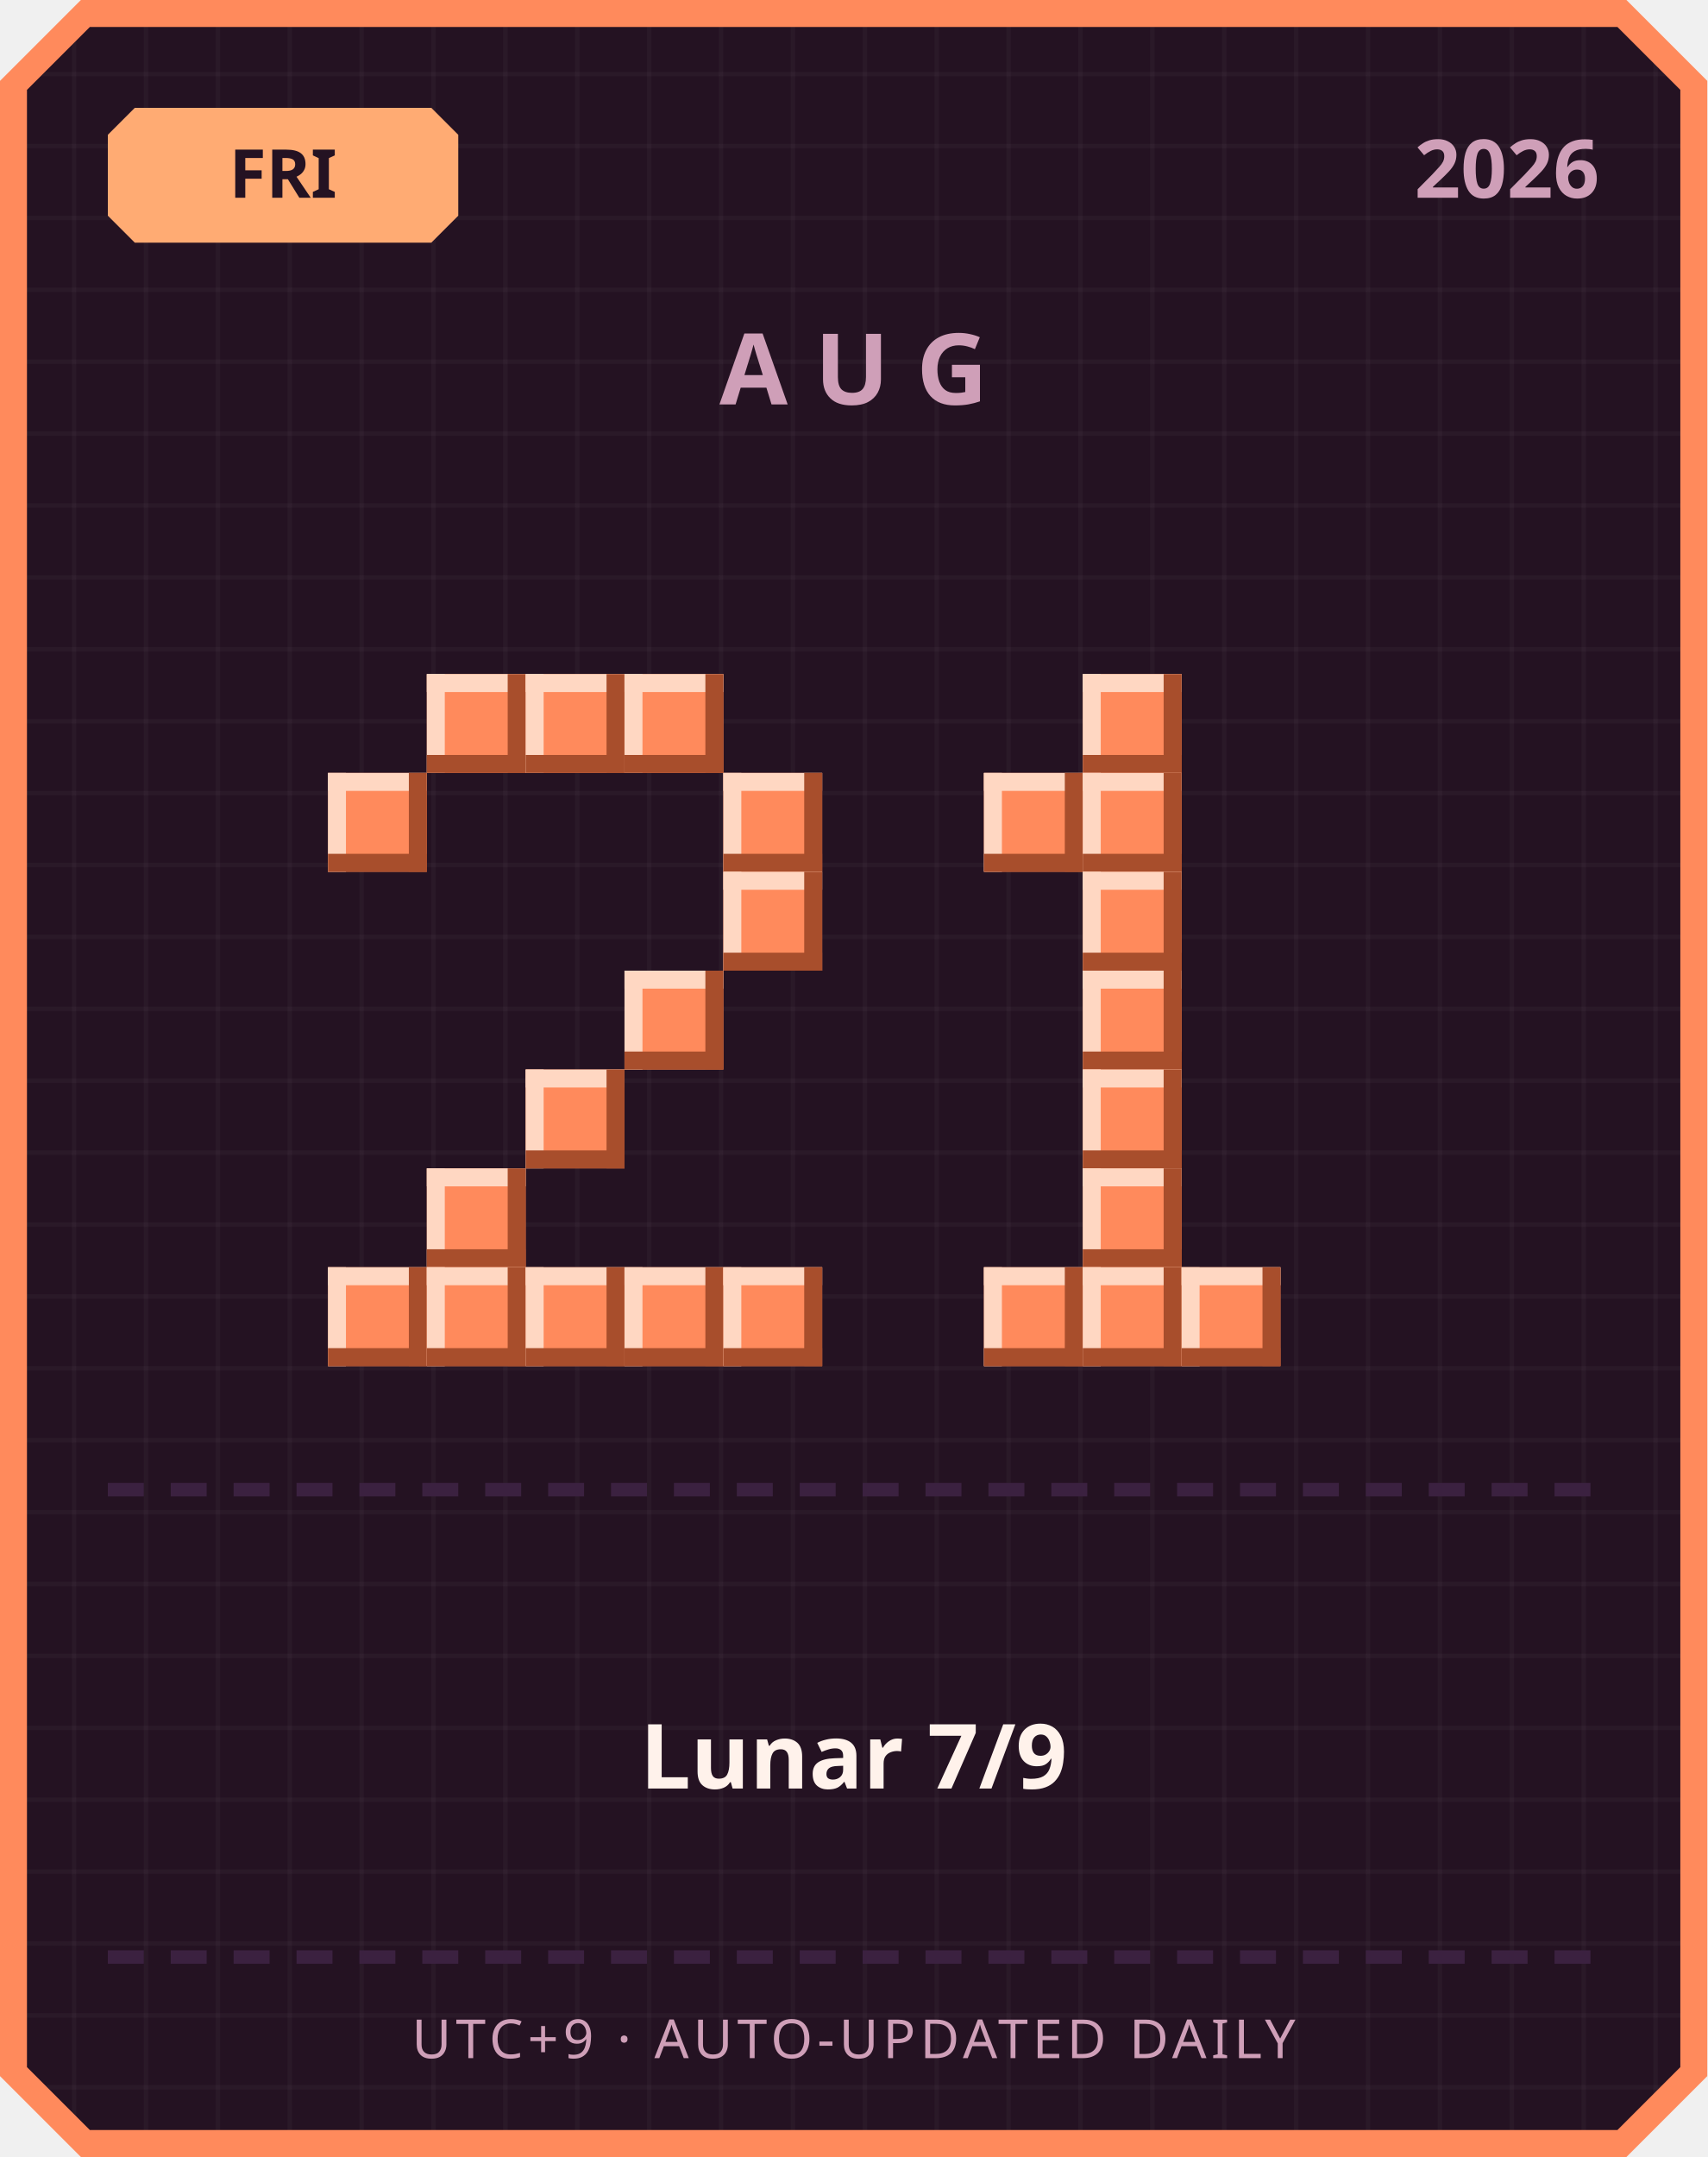
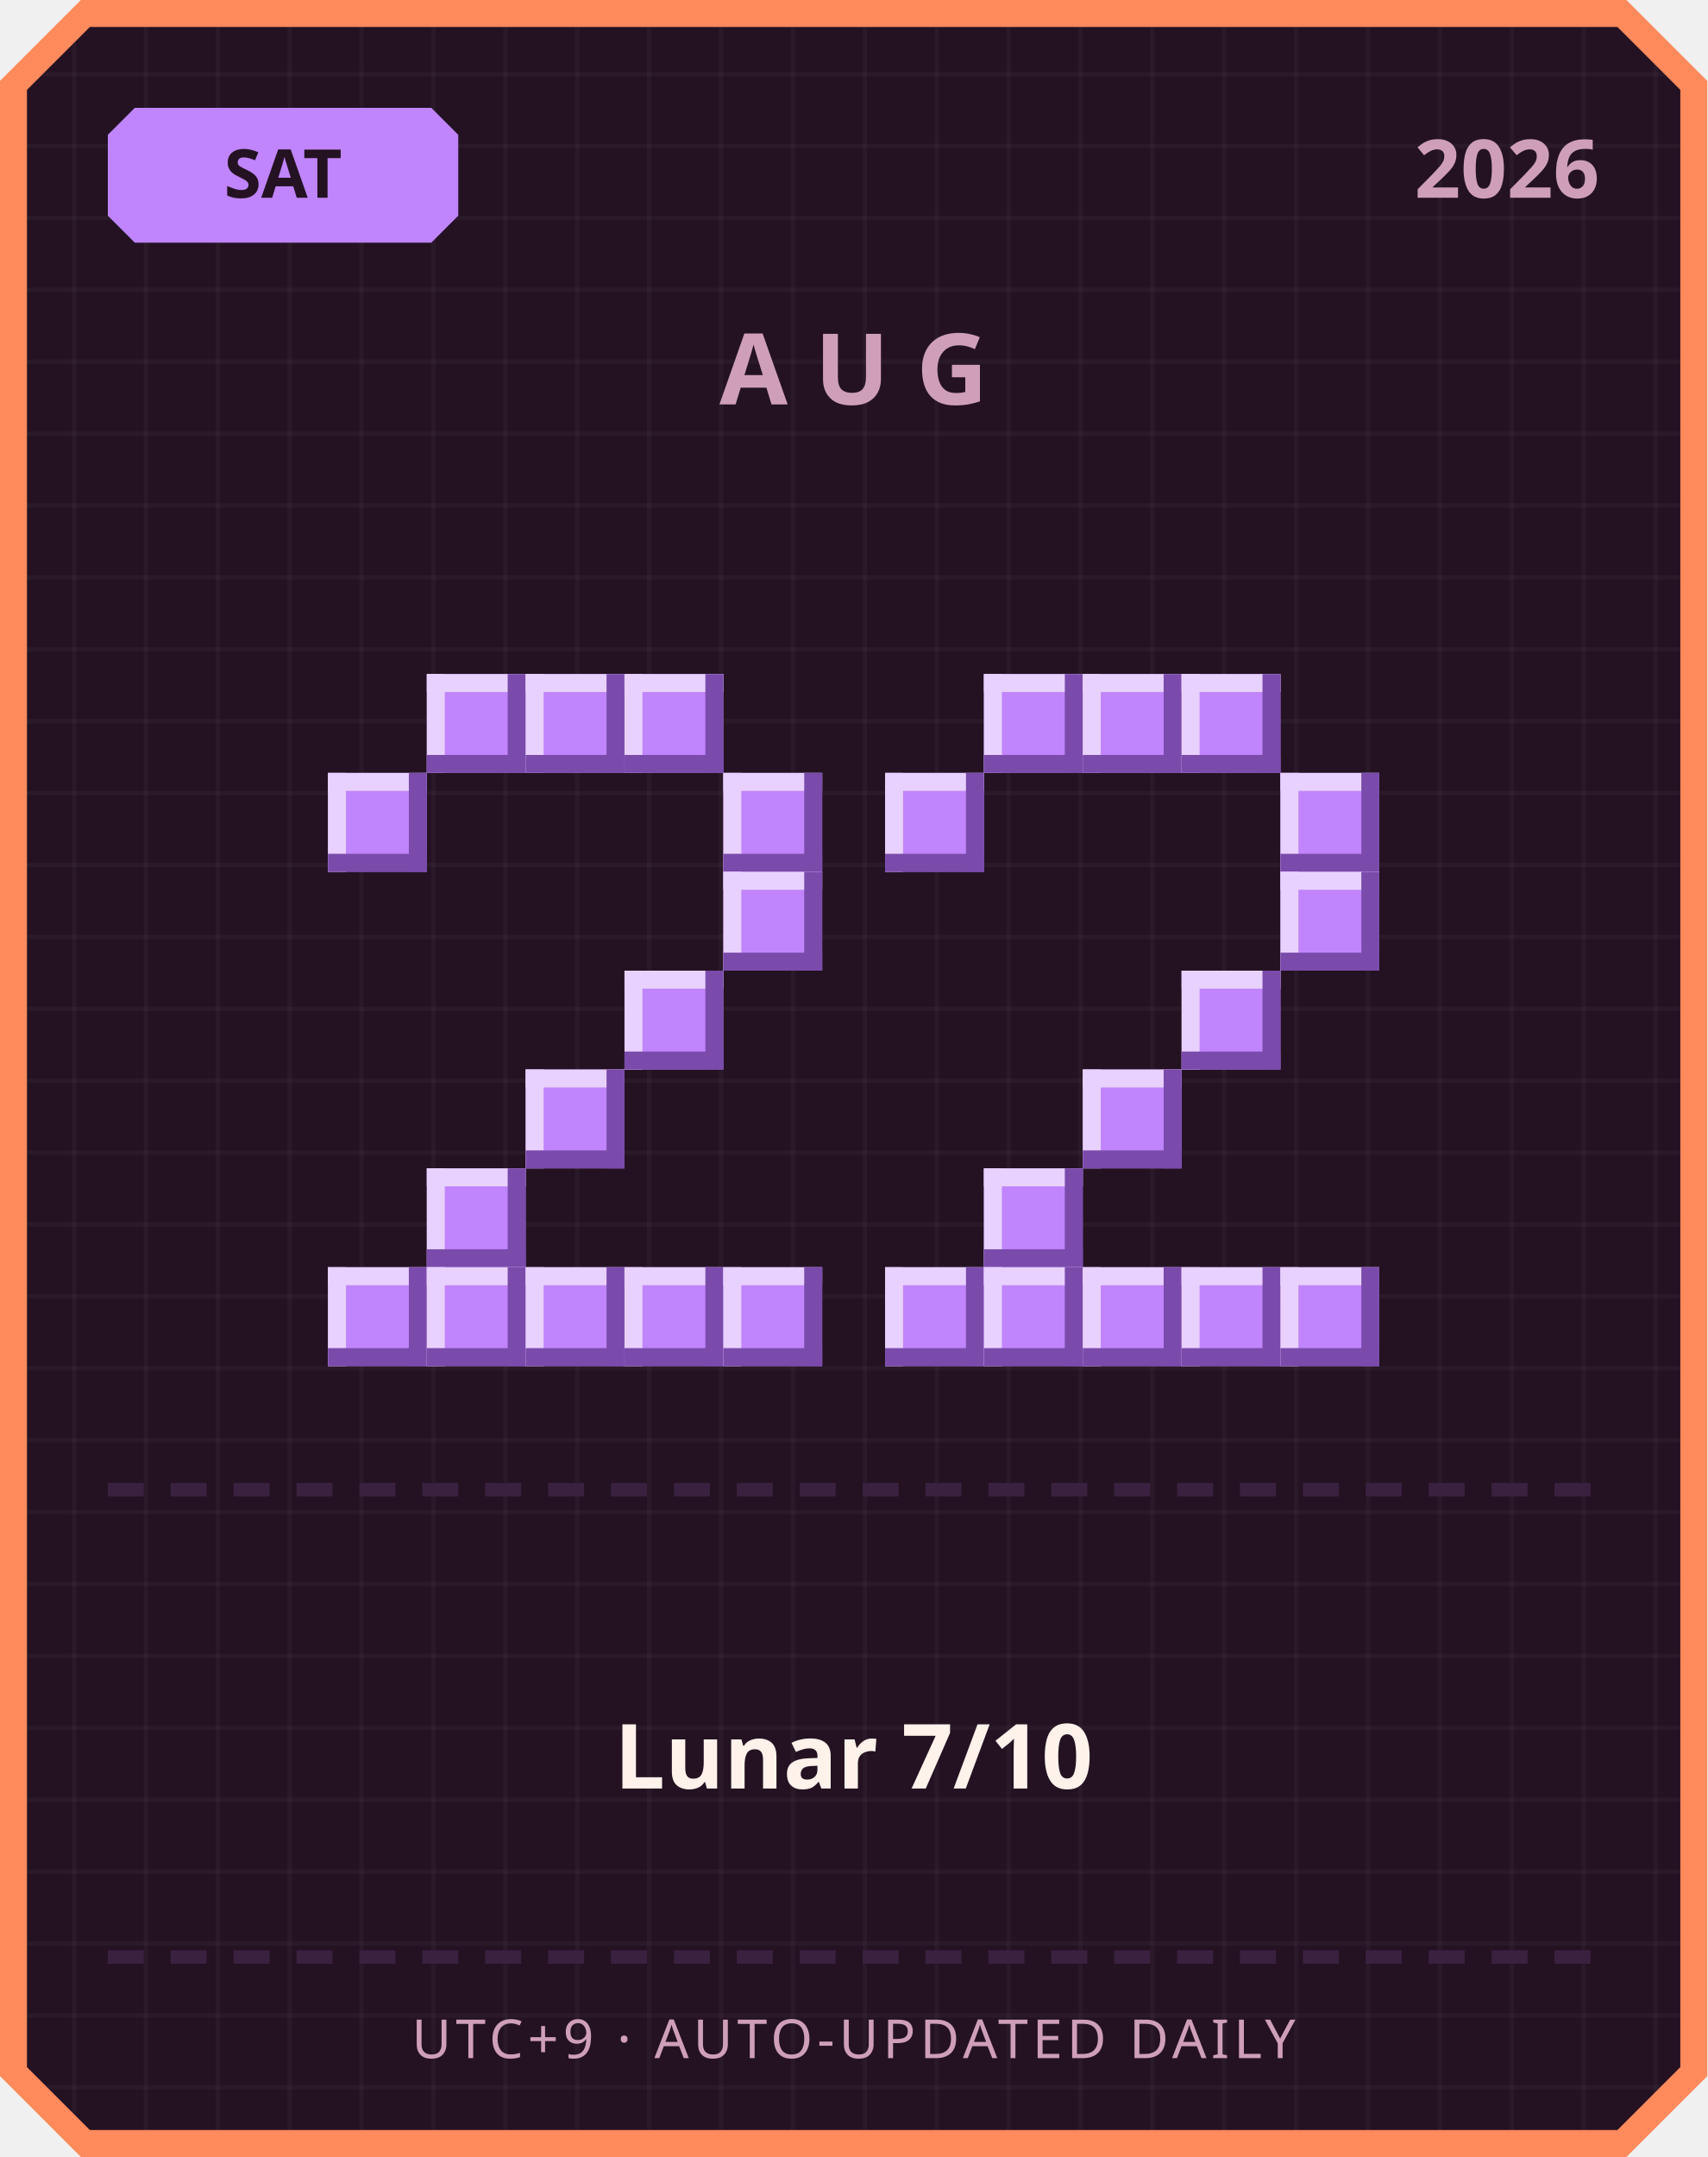
<svg xmlns="http://www.w3.org/2000/svg" width="380" height="480" viewBox="0 0 380 480">
  <defs>
    <pattern id="grid" width="16" height="16" patternUnits="userSpaceOnUse">
      <rect width="16" height="16" fill="#241222" />
      <rect width="1" height="16" fill="#ffffff" opacity="0.03" />
      <rect width="16" height="1" fill="#ffffff" opacity="0.03" />
    </pattern>
  </defs>
  <path d="M 18,0 L 362,0 L 380,18 L 380,462 L 362,480 L 18,480 L 0,462 L 0,18 Z" fill="#ff8a5c" />
  <path d="M 20,6 L 360,6 L 374,20 L 374,460 L 360,474 L 20,474 L 6,460 L 6,20 Z" fill="url(#grid)" />
-   <path d="M 30,24 L 96,24 L 102,30 L 102,48 L 96,54 L 30,54 L 24,48 L 24,30 Z" fill="#ffab73" />
-   <text x="63" y="44" text-anchor="middle" font-family="'Segoe UI', sans-serif" font-size="15" font-weight="700" fill="#241222">FRI</text>
+   <path d="M 30,24 L 96,24 L 102,30 L 102,48 L 96,54 L 30,54 L 24,48 L 24,30 Z" fill="#c084fc" />
+   <text x="63" y="44" text-anchor="middle" font-family="'Segoe UI', sans-serif" font-size="15" font-weight="700" fill="#241222">SAT</text>
  <text x="356" y="44" text-anchor="end" font-family="'Segoe UI', sans-serif" font-size="18" font-weight="700" fill="#cf9fb8">2026</text>
  <text x="190" y="90" text-anchor="middle" font-family="'Segoe UI', sans-serif" font-size="22" font-weight="700" letter-spacing="6" fill="#cf9fb8">AUG</text>
-   <rect x="95" y="150" width="22" height="22" fill="#ff8a5c" />
-   <rect x="95" y="150" width="22" height="4" fill="#ffd7c2" />
-   <rect x="95" y="150" width="4" height="22" fill="#ffd7c2" />
-   <rect x="95" y="168" width="22" height="4" fill="#a84e2c" />
-   <rect x="113" y="150" width="4" height="22" fill="#a84e2c" />
-   <rect x="117" y="150" width="22" height="22" fill="#ff8a5c" />
-   <rect x="117" y="150" width="22" height="4" fill="#ffd7c2" />
-   <rect x="117" y="150" width="4" height="22" fill="#ffd7c2" />
-   <rect x="117" y="168" width="22" height="4" fill="#a84e2c" />
-   <rect x="135" y="150" width="4" height="22" fill="#a84e2c" />
-   <rect x="139" y="150" width="22" height="22" fill="#ff8a5c" />
-   <rect x="139" y="150" width="22" height="4" fill="#ffd7c2" />
-   <rect x="139" y="150" width="4" height="22" fill="#ffd7c2" />
-   <rect x="139" y="168" width="22" height="4" fill="#a84e2c" />
-   <rect x="157" y="150" width="4" height="22" fill="#a84e2c" />
-   <rect x="73" y="172" width="22" height="22" fill="#ff8a5c" />
-   <rect x="73" y="172" width="22" height="4" fill="#ffd7c2" />
-   <rect x="73" y="172" width="4" height="22" fill="#ffd7c2" />
-   <rect x="73" y="190" width="22" height="4" fill="#a84e2c" />
-   <rect x="91" y="172" width="4" height="22" fill="#a84e2c" />
-   <rect x="161" y="172" width="22" height="22" fill="#ff8a5c" />
-   <rect x="161" y="172" width="22" height="4" fill="#ffd7c2" />
-   <rect x="161" y="172" width="4" height="22" fill="#ffd7c2" />
-   <rect x="161" y="190" width="22" height="4" fill="#a84e2c" />
-   <rect x="179" y="172" width="4" height="22" fill="#a84e2c" />
-   <rect x="161" y="194" width="22" height="22" fill="#ff8a5c" />
-   <rect x="161" y="194" width="22" height="4" fill="#ffd7c2" />
-   <rect x="161" y="194" width="4" height="22" fill="#ffd7c2" />
-   <rect x="161" y="212" width="22" height="4" fill="#a84e2c" />
-   <rect x="179" y="194" width="4" height="22" fill="#a84e2c" />
-   <rect x="139" y="216" width="22" height="22" fill="#ff8a5c" />
-   <rect x="139" y="216" width="22" height="4" fill="#ffd7c2" />
-   <rect x="139" y="216" width="4" height="22" fill="#ffd7c2" />
-   <rect x="139" y="234" width="22" height="4" fill="#a84e2c" />
-   <rect x="157" y="216" width="4" height="22" fill="#a84e2c" />
-   <rect x="117" y="238" width="22" height="22" fill="#ff8a5c" />
-   <rect x="117" y="238" width="22" height="4" fill="#ffd7c2" />
-   <rect x="117" y="238" width="4" height="22" fill="#ffd7c2" />
-   <rect x="117" y="256" width="22" height="4" fill="#a84e2c" />
-   <rect x="135" y="238" width="4" height="22" fill="#a84e2c" />
-   <rect x="95" y="260" width="22" height="22" fill="#ff8a5c" />
-   <rect x="95" y="260" width="22" height="4" fill="#ffd7c2" />
-   <rect x="95" y="260" width="4" height="22" fill="#ffd7c2" />
-   <rect x="95" y="278" width="22" height="4" fill="#a84e2c" />
-   <rect x="113" y="260" width="4" height="22" fill="#a84e2c" />
-   <rect x="73" y="282" width="22" height="22" fill="#ff8a5c" />
-   <rect x="73" y="282" width="22" height="4" fill="#ffd7c2" />
-   <rect x="73" y="282" width="4" height="22" fill="#ffd7c2" />
-   <rect x="73" y="300" width="22" height="4" fill="#a84e2c" />
-   <rect x="91" y="282" width="4" height="22" fill="#a84e2c" />
-   <rect x="95" y="282" width="22" height="22" fill="#ff8a5c" />
-   <rect x="95" y="282" width="22" height="4" fill="#ffd7c2" />
-   <rect x="95" y="282" width="4" height="22" fill="#ffd7c2" />
-   <rect x="95" y="300" width="22" height="4" fill="#a84e2c" />
-   <rect x="113" y="282" width="4" height="22" fill="#a84e2c" />
-   <rect x="117" y="282" width="22" height="22" fill="#ff8a5c" />
-   <rect x="117" y="282" width="22" height="4" fill="#ffd7c2" />
-   <rect x="117" y="282" width="4" height="22" fill="#ffd7c2" />
-   <rect x="117" y="300" width="22" height="4" fill="#a84e2c" />
-   <rect x="135" y="282" width="4" height="22" fill="#a84e2c" />
-   <rect x="139" y="282" width="22" height="22" fill="#ff8a5c" />
-   <rect x="139" y="282" width="22" height="4" fill="#ffd7c2" />
-   <rect x="139" y="282" width="4" height="22" fill="#ffd7c2" />
-   <rect x="139" y="300" width="22" height="4" fill="#a84e2c" />
-   <rect x="157" y="282" width="4" height="22" fill="#a84e2c" />
-   <rect x="161" y="282" width="22" height="22" fill="#ff8a5c" />
-   <rect x="161" y="282" width="22" height="4" fill="#ffd7c2" />
-   <rect x="161" y="282" width="4" height="22" fill="#ffd7c2" />
-   <rect x="161" y="300" width="22" height="4" fill="#a84e2c" />
-   <rect x="179" y="282" width="4" height="22" fill="#a84e2c" />
-   <rect x="241" y="150" width="22" height="22" fill="#ff8a5c" />
-   <rect x="241" y="150" width="22" height="4" fill="#ffd7c2" />
-   <rect x="241" y="150" width="4" height="22" fill="#ffd7c2" />
-   <rect x="241" y="168" width="22" height="4" fill="#a84e2c" />
-   <rect x="259" y="150" width="4" height="22" fill="#a84e2c" />
-   <rect x="219" y="172" width="22" height="22" fill="#ff8a5c" />
-   <rect x="219" y="172" width="22" height="4" fill="#ffd7c2" />
-   <rect x="219" y="172" width="4" height="22" fill="#ffd7c2" />
-   <rect x="219" y="190" width="22" height="4" fill="#a84e2c" />
-   <rect x="237" y="172" width="4" height="22" fill="#a84e2c" />
-   <rect x="241" y="172" width="22" height="22" fill="#ff8a5c" />
-   <rect x="241" y="172" width="22" height="4" fill="#ffd7c2" />
-   <rect x="241" y="172" width="4" height="22" fill="#ffd7c2" />
-   <rect x="241" y="190" width="22" height="4" fill="#a84e2c" />
-   <rect x="259" y="172" width="4" height="22" fill="#a84e2c" />
-   <rect x="241" y="194" width="22" height="22" fill="#ff8a5c" />
-   <rect x="241" y="194" width="22" height="4" fill="#ffd7c2" />
-   <rect x="241" y="194" width="4" height="22" fill="#ffd7c2" />
-   <rect x="241" y="212" width="22" height="4" fill="#a84e2c" />
-   <rect x="259" y="194" width="4" height="22" fill="#a84e2c" />
-   <rect x="241" y="216" width="22" height="22" fill="#ff8a5c" />
-   <rect x="241" y="216" width="22" height="4" fill="#ffd7c2" />
-   <rect x="241" y="216" width="4" height="22" fill="#ffd7c2" />
-   <rect x="241" y="234" width="22" height="4" fill="#a84e2c" />
-   <rect x="259" y="216" width="4" height="22" fill="#a84e2c" />
-   <rect x="241" y="238" width="22" height="22" fill="#ff8a5c" />
-   <rect x="241" y="238" width="22" height="4" fill="#ffd7c2" />
-   <rect x="241" y="238" width="4" height="22" fill="#ffd7c2" />
-   <rect x="241" y="256" width="22" height="4" fill="#a84e2c" />
-   <rect x="259" y="238" width="4" height="22" fill="#a84e2c" />
-   <rect x="241" y="260" width="22" height="22" fill="#ff8a5c" />
-   <rect x="241" y="260" width="22" height="4" fill="#ffd7c2" />
-   <rect x="241" y="260" width="4" height="22" fill="#ffd7c2" />
-   <rect x="241" y="278" width="22" height="4" fill="#a84e2c" />
-   <rect x="259" y="260" width="4" height="22" fill="#a84e2c" />
-   <rect x="219" y="282" width="22" height="22" fill="#ff8a5c" />
-   <rect x="219" y="282" width="22" height="4" fill="#ffd7c2" />
-   <rect x="219" y="282" width="4" height="22" fill="#ffd7c2" />
-   <rect x="219" y="300" width="22" height="4" fill="#a84e2c" />
-   <rect x="237" y="282" width="4" height="22" fill="#a84e2c" />
-   <rect x="241" y="282" width="22" height="22" fill="#ff8a5c" />
-   <rect x="241" y="282" width="22" height="4" fill="#ffd7c2" />
-   <rect x="241" y="282" width="4" height="22" fill="#ffd7c2" />
-   <rect x="241" y="300" width="22" height="4" fill="#a84e2c" />
-   <rect x="259" y="282" width="4" height="22" fill="#a84e2c" />
-   <rect x="263" y="282" width="22" height="22" fill="#ff8a5c" />
-   <rect x="263" y="282" width="22" height="4" fill="#ffd7c2" />
-   <rect x="263" y="282" width="4" height="22" fill="#ffd7c2" />
-   <rect x="263" y="300" width="22" height="4" fill="#a84e2c" />
-   <rect x="281" y="282" width="4" height="22" fill="#a84e2c" />
+   <rect x="95" y="150" width="22" height="22" fill="#c084fc" />
+   <rect x="95" y="150" width="22" height="4" fill="#e9d1ff" />
+   <rect x="95" y="150" width="4" height="22" fill="#e9d1ff" />
+   <rect x="95" y="168" width="22" height="4" fill="#7a4bab" />
+   <rect x="113" y="150" width="4" height="22" fill="#7a4bab" />
+   <rect x="117" y="150" width="22" height="22" fill="#c084fc" />
+   <rect x="117" y="150" width="22" height="4" fill="#e9d1ff" />
+   <rect x="117" y="150" width="4" height="22" fill="#e9d1ff" />
+   <rect x="117" y="168" width="22" height="4" fill="#7a4bab" />
+   <rect x="135" y="150" width="4" height="22" fill="#7a4bab" />
+   <rect x="139" y="150" width="22" height="22" fill="#c084fc" />
+   <rect x="139" y="150" width="22" height="4" fill="#e9d1ff" />
+   <rect x="139" y="150" width="4" height="22" fill="#e9d1ff" />
+   <rect x="139" y="168" width="22" height="4" fill="#7a4bab" />
+   <rect x="157" y="150" width="4" height="22" fill="#7a4bab" />
+   <rect x="73" y="172" width="22" height="22" fill="#c084fc" />
+   <rect x="73" y="172" width="22" height="4" fill="#e9d1ff" />
+   <rect x="73" y="172" width="4" height="22" fill="#e9d1ff" />
+   <rect x="73" y="190" width="22" height="4" fill="#7a4bab" />
+   <rect x="91" y="172" width="4" height="22" fill="#7a4bab" />
+   <rect x="161" y="172" width="22" height="22" fill="#c084fc" />
+   <rect x="161" y="172" width="22" height="4" fill="#e9d1ff" />
+   <rect x="161" y="172" width="4" height="22" fill="#e9d1ff" />
+   <rect x="161" y="190" width="22" height="4" fill="#7a4bab" />
+   <rect x="179" y="172" width="4" height="22" fill="#7a4bab" />
+   <rect x="161" y="194" width="22" height="22" fill="#c084fc" />
+   <rect x="161" y="194" width="22" height="4" fill="#e9d1ff" />
+   <rect x="161" y="194" width="4" height="22" fill="#e9d1ff" />
+   <rect x="161" y="212" width="22" height="4" fill="#7a4bab" />
+   <rect x="179" y="194" width="4" height="22" fill="#7a4bab" />
+   <rect x="139" y="216" width="22" height="22" fill="#c084fc" />
+   <rect x="139" y="216" width="22" height="4" fill="#e9d1ff" />
+   <rect x="139" y="216" width="4" height="22" fill="#e9d1ff" />
+   <rect x="139" y="234" width="22" height="4" fill="#7a4bab" />
+   <rect x="157" y="216" width="4" height="22" fill="#7a4bab" />
+   <rect x="117" y="238" width="22" height="22" fill="#c084fc" />
+   <rect x="117" y="238" width="22" height="4" fill="#e9d1ff" />
+   <rect x="117" y="238" width="4" height="22" fill="#e9d1ff" />
+   <rect x="117" y="256" width="22" height="4" fill="#7a4bab" />
+   <rect x="135" y="238" width="4" height="22" fill="#7a4bab" />
+   <rect x="95" y="260" width="22" height="22" fill="#c084fc" />
+   <rect x="95" y="260" width="22" height="4" fill="#e9d1ff" />
+   <rect x="95" y="260" width="4" height="22" fill="#e9d1ff" />
+   <rect x="95" y="278" width="22" height="4" fill="#7a4bab" />
+   <rect x="113" y="260" width="4" height="22" fill="#7a4bab" />
+   <rect x="73" y="282" width="22" height="22" fill="#c084fc" />
+   <rect x="73" y="282" width="22" height="4" fill="#e9d1ff" />
+   <rect x="73" y="282" width="4" height="22" fill="#e9d1ff" />
+   <rect x="73" y="300" width="22" height="4" fill="#7a4bab" />
+   <rect x="91" y="282" width="4" height="22" fill="#7a4bab" />
+   <rect x="95" y="282" width="22" height="22" fill="#c084fc" />
+   <rect x="95" y="282" width="22" height="4" fill="#e9d1ff" />
+   <rect x="95" y="282" width="4" height="22" fill="#e9d1ff" />
+   <rect x="95" y="300" width="22" height="4" fill="#7a4bab" />
+   <rect x="113" y="282" width="4" height="22" fill="#7a4bab" />
+   <rect x="117" y="282" width="22" height="22" fill="#c084fc" />
+   <rect x="117" y="282" width="22" height="4" fill="#e9d1ff" />
+   <rect x="117" y="282" width="4" height="22" fill="#e9d1ff" />
+   <rect x="117" y="300" width="22" height="4" fill="#7a4bab" />
+   <rect x="135" y="282" width="4" height="22" fill="#7a4bab" />
+   <rect x="139" y="282" width="22" height="22" fill="#c084fc" />
+   <rect x="139" y="282" width="22" height="4" fill="#e9d1ff" />
+   <rect x="139" y="282" width="4" height="22" fill="#e9d1ff" />
+   <rect x="139" y="300" width="22" height="4" fill="#7a4bab" />
+   <rect x="157" y="282" width="4" height="22" fill="#7a4bab" />
+   <rect x="161" y="282" width="22" height="22" fill="#c084fc" />
+   <rect x="161" y="282" width="22" height="4" fill="#e9d1ff" />
+   <rect x="161" y="282" width="4" height="22" fill="#e9d1ff" />
+   <rect x="161" y="300" width="22" height="4" fill="#7a4bab" />
+   <rect x="179" y="282" width="4" height="22" fill="#7a4bab" />
+   <rect x="219" y="150" width="22" height="22" fill="#c084fc" />
+   <rect x="219" y="150" width="22" height="4" fill="#e9d1ff" />
+   <rect x="219" y="150" width="4" height="22" fill="#e9d1ff" />
+   <rect x="219" y="168" width="22" height="4" fill="#7a4bab" />
+   <rect x="237" y="150" width="4" height="22" fill="#7a4bab" />
+   <rect x="241" y="150" width="22" height="22" fill="#c084fc" />
+   <rect x="241" y="150" width="22" height="4" fill="#e9d1ff" />
+   <rect x="241" y="150" width="4" height="22" fill="#e9d1ff" />
+   <rect x="241" y="168" width="22" height="4" fill="#7a4bab" />
+   <rect x="259" y="150" width="4" height="22" fill="#7a4bab" />
+   <rect x="263" y="150" width="22" height="22" fill="#c084fc" />
+   <rect x="263" y="150" width="22" height="4" fill="#e9d1ff" />
+   <rect x="263" y="150" width="4" height="22" fill="#e9d1ff" />
+   <rect x="263" y="168" width="22" height="4" fill="#7a4bab" />
+   <rect x="281" y="150" width="4" height="22" fill="#7a4bab" />
+   <rect x="197" y="172" width="22" height="22" fill="#c084fc" />
+   <rect x="197" y="172" width="22" height="4" fill="#e9d1ff" />
+   <rect x="197" y="172" width="4" height="22" fill="#e9d1ff" />
+   <rect x="197" y="190" width="22" height="4" fill="#7a4bab" />
+   <rect x="215" y="172" width="4" height="22" fill="#7a4bab" />
+   <rect x="285" y="172" width="22" height="22" fill="#c084fc" />
+   <rect x="285" y="172" width="22" height="4" fill="#e9d1ff" />
+   <rect x="285" y="172" width="4" height="22" fill="#e9d1ff" />
+   <rect x="285" y="190" width="22" height="4" fill="#7a4bab" />
+   <rect x="303" y="172" width="4" height="22" fill="#7a4bab" />
+   <rect x="285" y="194" width="22" height="22" fill="#c084fc" />
+   <rect x="285" y="194" width="22" height="4" fill="#e9d1ff" />
+   <rect x="285" y="194" width="4" height="22" fill="#e9d1ff" />
+   <rect x="285" y="212" width="22" height="4" fill="#7a4bab" />
+   <rect x="303" y="194" width="4" height="22" fill="#7a4bab" />
+   <rect x="263" y="216" width="22" height="22" fill="#c084fc" />
+   <rect x="263" y="216" width="22" height="4" fill="#e9d1ff" />
+   <rect x="263" y="216" width="4" height="22" fill="#e9d1ff" />
+   <rect x="263" y="234" width="22" height="4" fill="#7a4bab" />
+   <rect x="281" y="216" width="4" height="22" fill="#7a4bab" />
+   <rect x="241" y="238" width="22" height="22" fill="#c084fc" />
+   <rect x="241" y="238" width="22" height="4" fill="#e9d1ff" />
+   <rect x="241" y="238" width="4" height="22" fill="#e9d1ff" />
+   <rect x="241" y="256" width="22" height="4" fill="#7a4bab" />
+   <rect x="259" y="238" width="4" height="22" fill="#7a4bab" />
+   <rect x="219" y="260" width="22" height="22" fill="#c084fc" />
+   <rect x="219" y="260" width="22" height="4" fill="#e9d1ff" />
+   <rect x="219" y="260" width="4" height="22" fill="#e9d1ff" />
+   <rect x="219" y="278" width="22" height="4" fill="#7a4bab" />
+   <rect x="237" y="260" width="4" height="22" fill="#7a4bab" />
+   <rect x="197" y="282" width="22" height="22" fill="#c084fc" />
+   <rect x="197" y="282" width="22" height="4" fill="#e9d1ff" />
+   <rect x="197" y="282" width="4" height="22" fill="#e9d1ff" />
+   <rect x="197" y="300" width="22" height="4" fill="#7a4bab" />
+   <rect x="215" y="282" width="4" height="22" fill="#7a4bab" />
+   <rect x="219" y="282" width="22" height="22" fill="#c084fc" />
+   <rect x="219" y="282" width="22" height="4" fill="#e9d1ff" />
+   <rect x="219" y="282" width="4" height="22" fill="#e9d1ff" />
+   <rect x="219" y="300" width="22" height="4" fill="#7a4bab" />
+   <rect x="237" y="282" width="4" height="22" fill="#7a4bab" />
+   <rect x="241" y="282" width="22" height="22" fill="#c084fc" />
+   <rect x="241" y="282" width="22" height="4" fill="#e9d1ff" />
+   <rect x="241" y="282" width="4" height="22" fill="#e9d1ff" />
+   <rect x="241" y="300" width="22" height="4" fill="#7a4bab" />
+   <rect x="259" y="282" width="4" height="22" fill="#7a4bab" />
+   <rect x="263" y="282" width="22" height="22" fill="#c084fc" />
+   <rect x="263" y="282" width="22" height="4" fill="#e9d1ff" />
+   <rect x="263" y="282" width="4" height="22" fill="#e9d1ff" />
+   <rect x="263" y="300" width="22" height="4" fill="#7a4bab" />
+   <rect x="281" y="282" width="4" height="22" fill="#7a4bab" />
+   <rect x="285" y="282" width="22" height="22" fill="#c084fc" />
+   <rect x="285" y="282" width="22" height="4" fill="#e9d1ff" />
+   <rect x="285" y="282" width="4" height="22" fill="#e9d1ff" />
+   <rect x="285" y="300" width="22" height="4" fill="#7a4bab" />
+   <rect x="303" y="282" width="4" height="22" fill="#7a4bab" />
  <rect x="24" y="330" width="8" height="3" fill="#3b2140" />
  <rect x="38" y="330" width="8" height="3" fill="#3b2140" />
  <rect x="52" y="330" width="8" height="3" fill="#3b2140" />
  <rect x="66" y="330" width="8" height="3" fill="#3b2140" />
  <rect x="80" y="330" width="8" height="3" fill="#3b2140" />
  <rect x="94" y="330" width="8" height="3" fill="#3b2140" />
  <rect x="108" y="330" width="8" height="3" fill="#3b2140" />
  <rect x="122" y="330" width="8" height="3" fill="#3b2140" />
  <rect x="136" y="330" width="8" height="3" fill="#3b2140" />
  <rect x="150" y="330" width="8" height="3" fill="#3b2140" />
  <rect x="164" y="330" width="8" height="3" fill="#3b2140" />
  <rect x="178" y="330" width="8" height="3" fill="#3b2140" />
  <rect x="192" y="330" width="8" height="3" fill="#3b2140" />
  <rect x="206" y="330" width="8" height="3" fill="#3b2140" />
  <rect x="220" y="330" width="8" height="3" fill="#3b2140" />
  <rect x="234" y="330" width="8" height="3" fill="#3b2140" />
  <rect x="248" y="330" width="8" height="3" fill="#3b2140" />
  <rect x="262" y="330" width="8" height="3" fill="#3b2140" />
  <rect x="276" y="330" width="8" height="3" fill="#3b2140" />
  <rect x="290" y="330" width="8" height="3" fill="#3b2140" />
  <rect x="304" y="330" width="8" height="3" fill="#3b2140" />
  <rect x="318" y="330" width="8" height="3" fill="#3b2140" />
  <rect x="332" y="330" width="8" height="3" fill="#3b2140" />
  <rect x="346" y="330" width="8" height="3" fill="#3b2140" />
-   <text x="190" y="398" text-anchor="middle" font-family="'Segoe UI', 'Microsoft JhengHei', sans-serif" font-size="20" font-weight="700" fill="#fff2eb">Lunar 7/9</text>
+   <text x="190" y="398" text-anchor="middle" font-family="'Segoe UI', 'Microsoft JhengHei', sans-serif" font-size="20" font-weight="700" fill="#fff2eb">Lunar 7/10</text>
  <rect x="24" y="434" width="8" height="3" fill="#3b2140" />
  <rect x="38" y="434" width="8" height="3" fill="#3b2140" />
  <rect x="52" y="434" width="8" height="3" fill="#3b2140" />
  <rect x="66" y="434" width="8" height="3" fill="#3b2140" />
  <rect x="80" y="434" width="8" height="3" fill="#3b2140" />
  <rect x="94" y="434" width="8" height="3" fill="#3b2140" />
  <rect x="108" y="434" width="8" height="3" fill="#3b2140" />
  <rect x="122" y="434" width="8" height="3" fill="#3b2140" />
  <rect x="136" y="434" width="8" height="3" fill="#3b2140" />
  <rect x="150" y="434" width="8" height="3" fill="#3b2140" />
  <rect x="164" y="434" width="8" height="3" fill="#3b2140" />
  <rect x="178" y="434" width="8" height="3" fill="#3b2140" />
  <rect x="192" y="434" width="8" height="3" fill="#3b2140" />
  <rect x="206" y="434" width="8" height="3" fill="#3b2140" />
  <rect x="220" y="434" width="8" height="3" fill="#3b2140" />
  <rect x="234" y="434" width="8" height="3" fill="#3b2140" />
  <rect x="248" y="434" width="8" height="3" fill="#3b2140" />
  <rect x="262" y="434" width="8" height="3" fill="#3b2140" />
  <rect x="276" y="434" width="8" height="3" fill="#3b2140" />
  <rect x="290" y="434" width="8" height="3" fill="#3b2140" />
  <rect x="304" y="434" width="8" height="3" fill="#3b2140" />
  <rect x="318" y="434" width="8" height="3" fill="#3b2140" />
  <rect x="332" y="434" width="8" height="3" fill="#3b2140" />
  <rect x="346" y="434" width="8" height="3" fill="#3b2140" />
  <text x="190" y="458" text-anchor="middle" font-family="'Segoe UI', sans-serif" font-size="12" letter-spacing="1" fill="#cf9fb8">UTC+9 · AUTO-UPDATED DAILY</text>
</svg>
